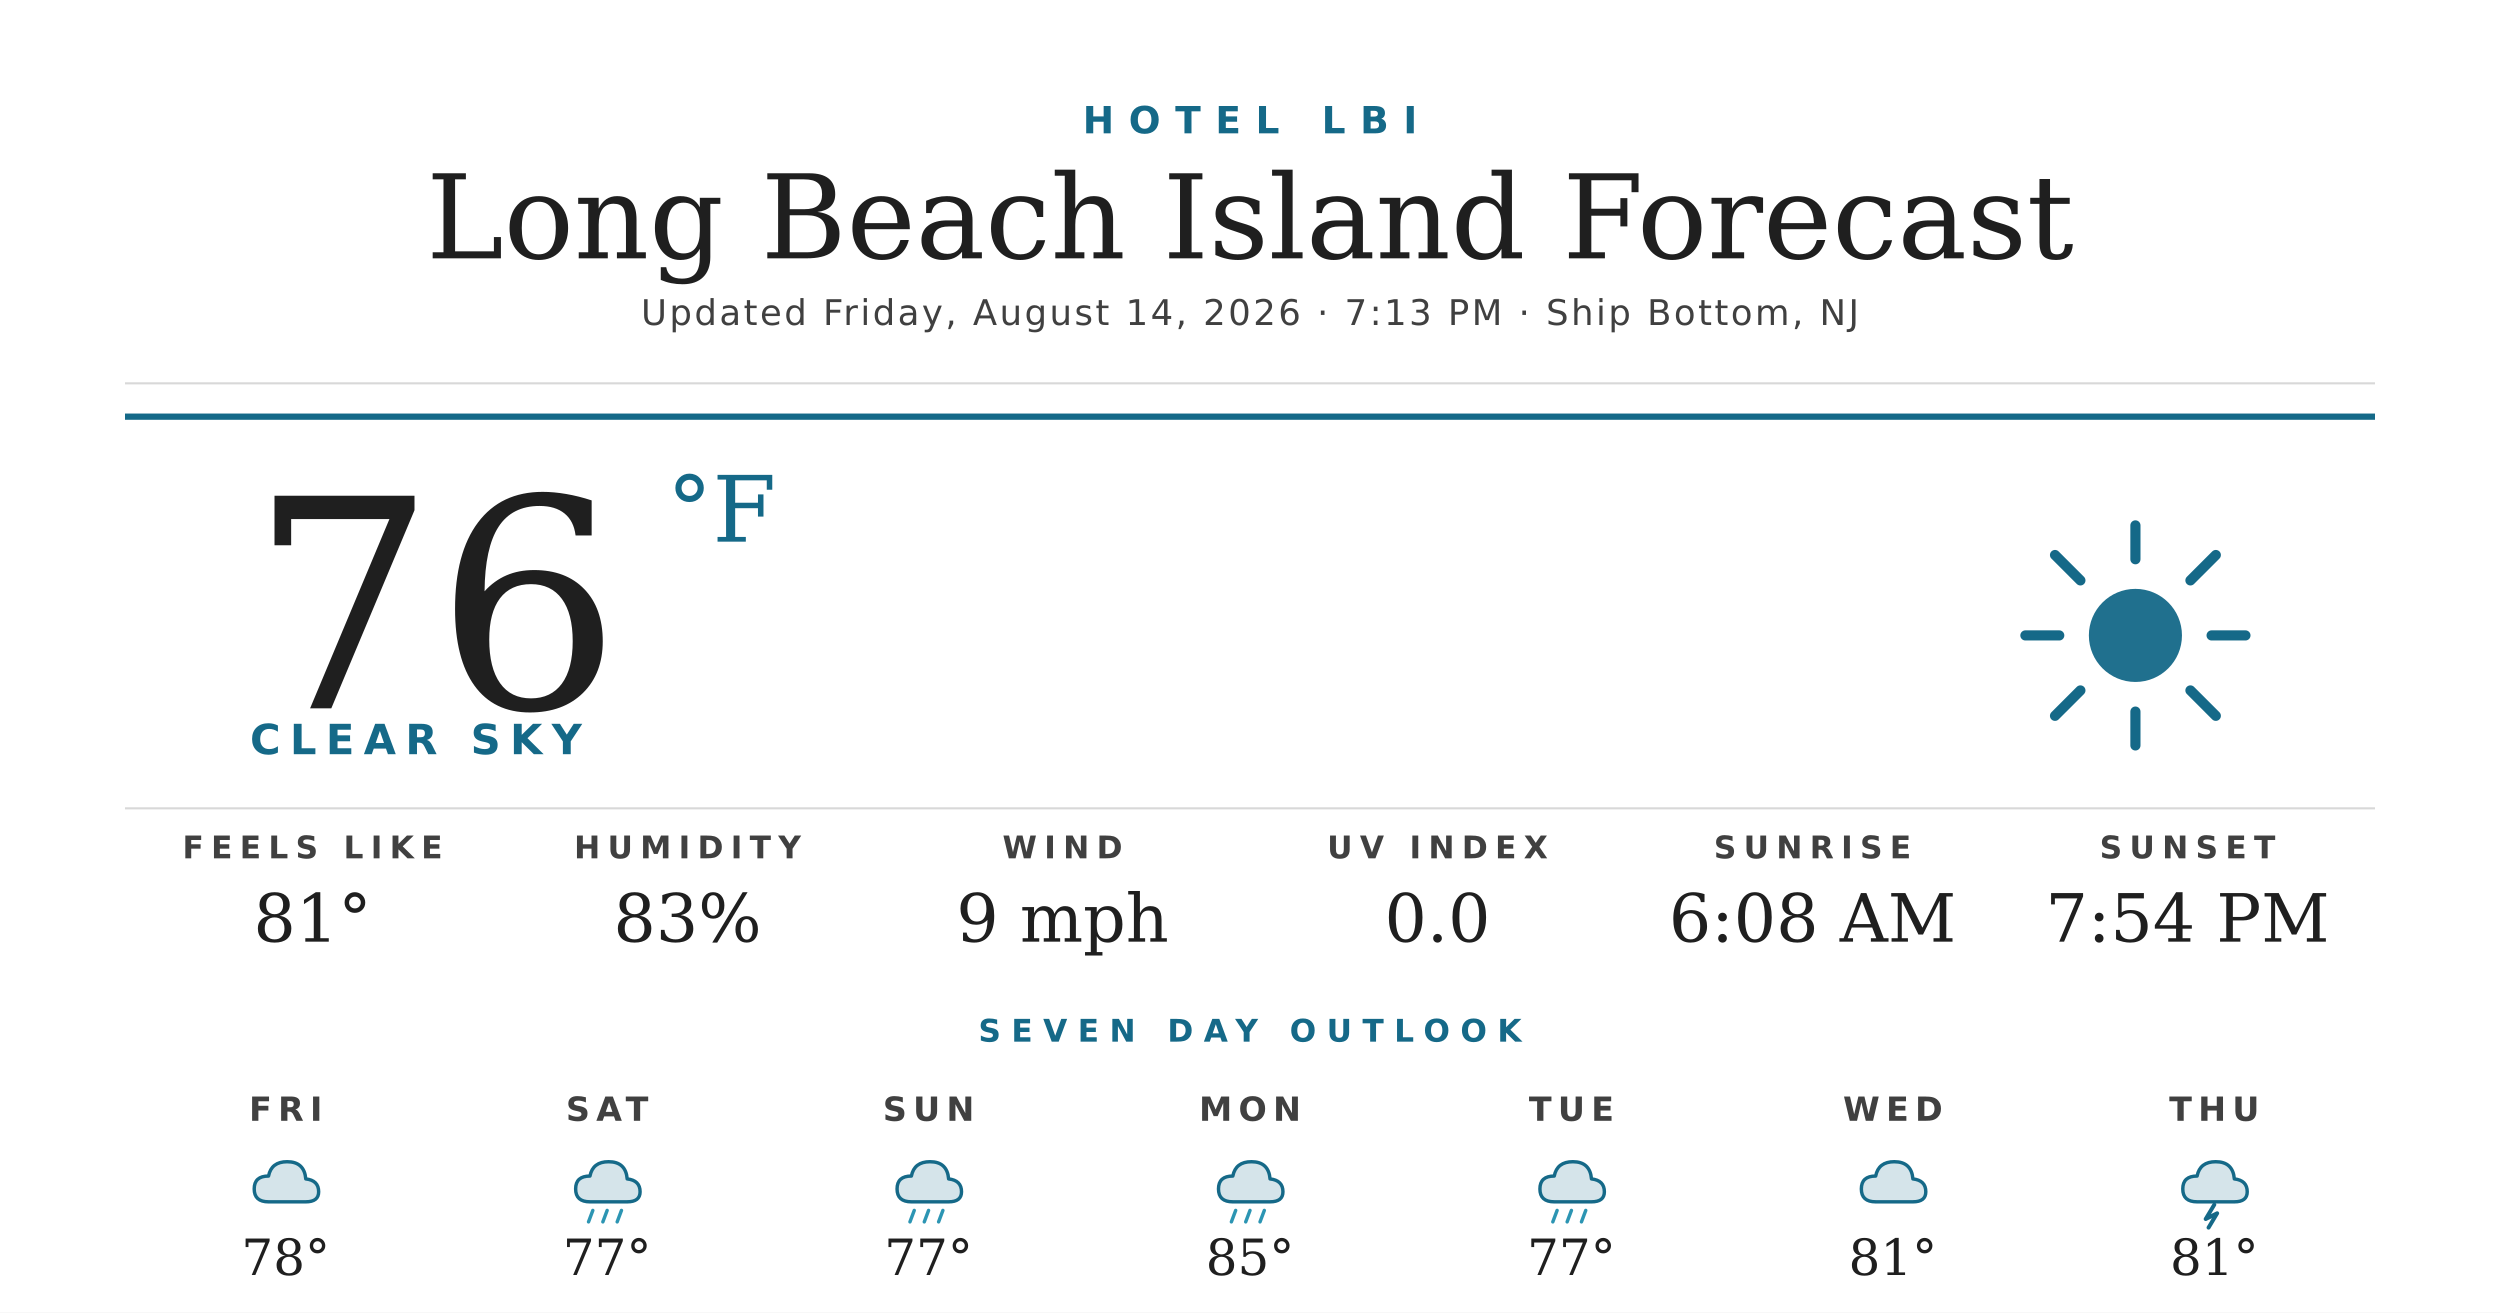
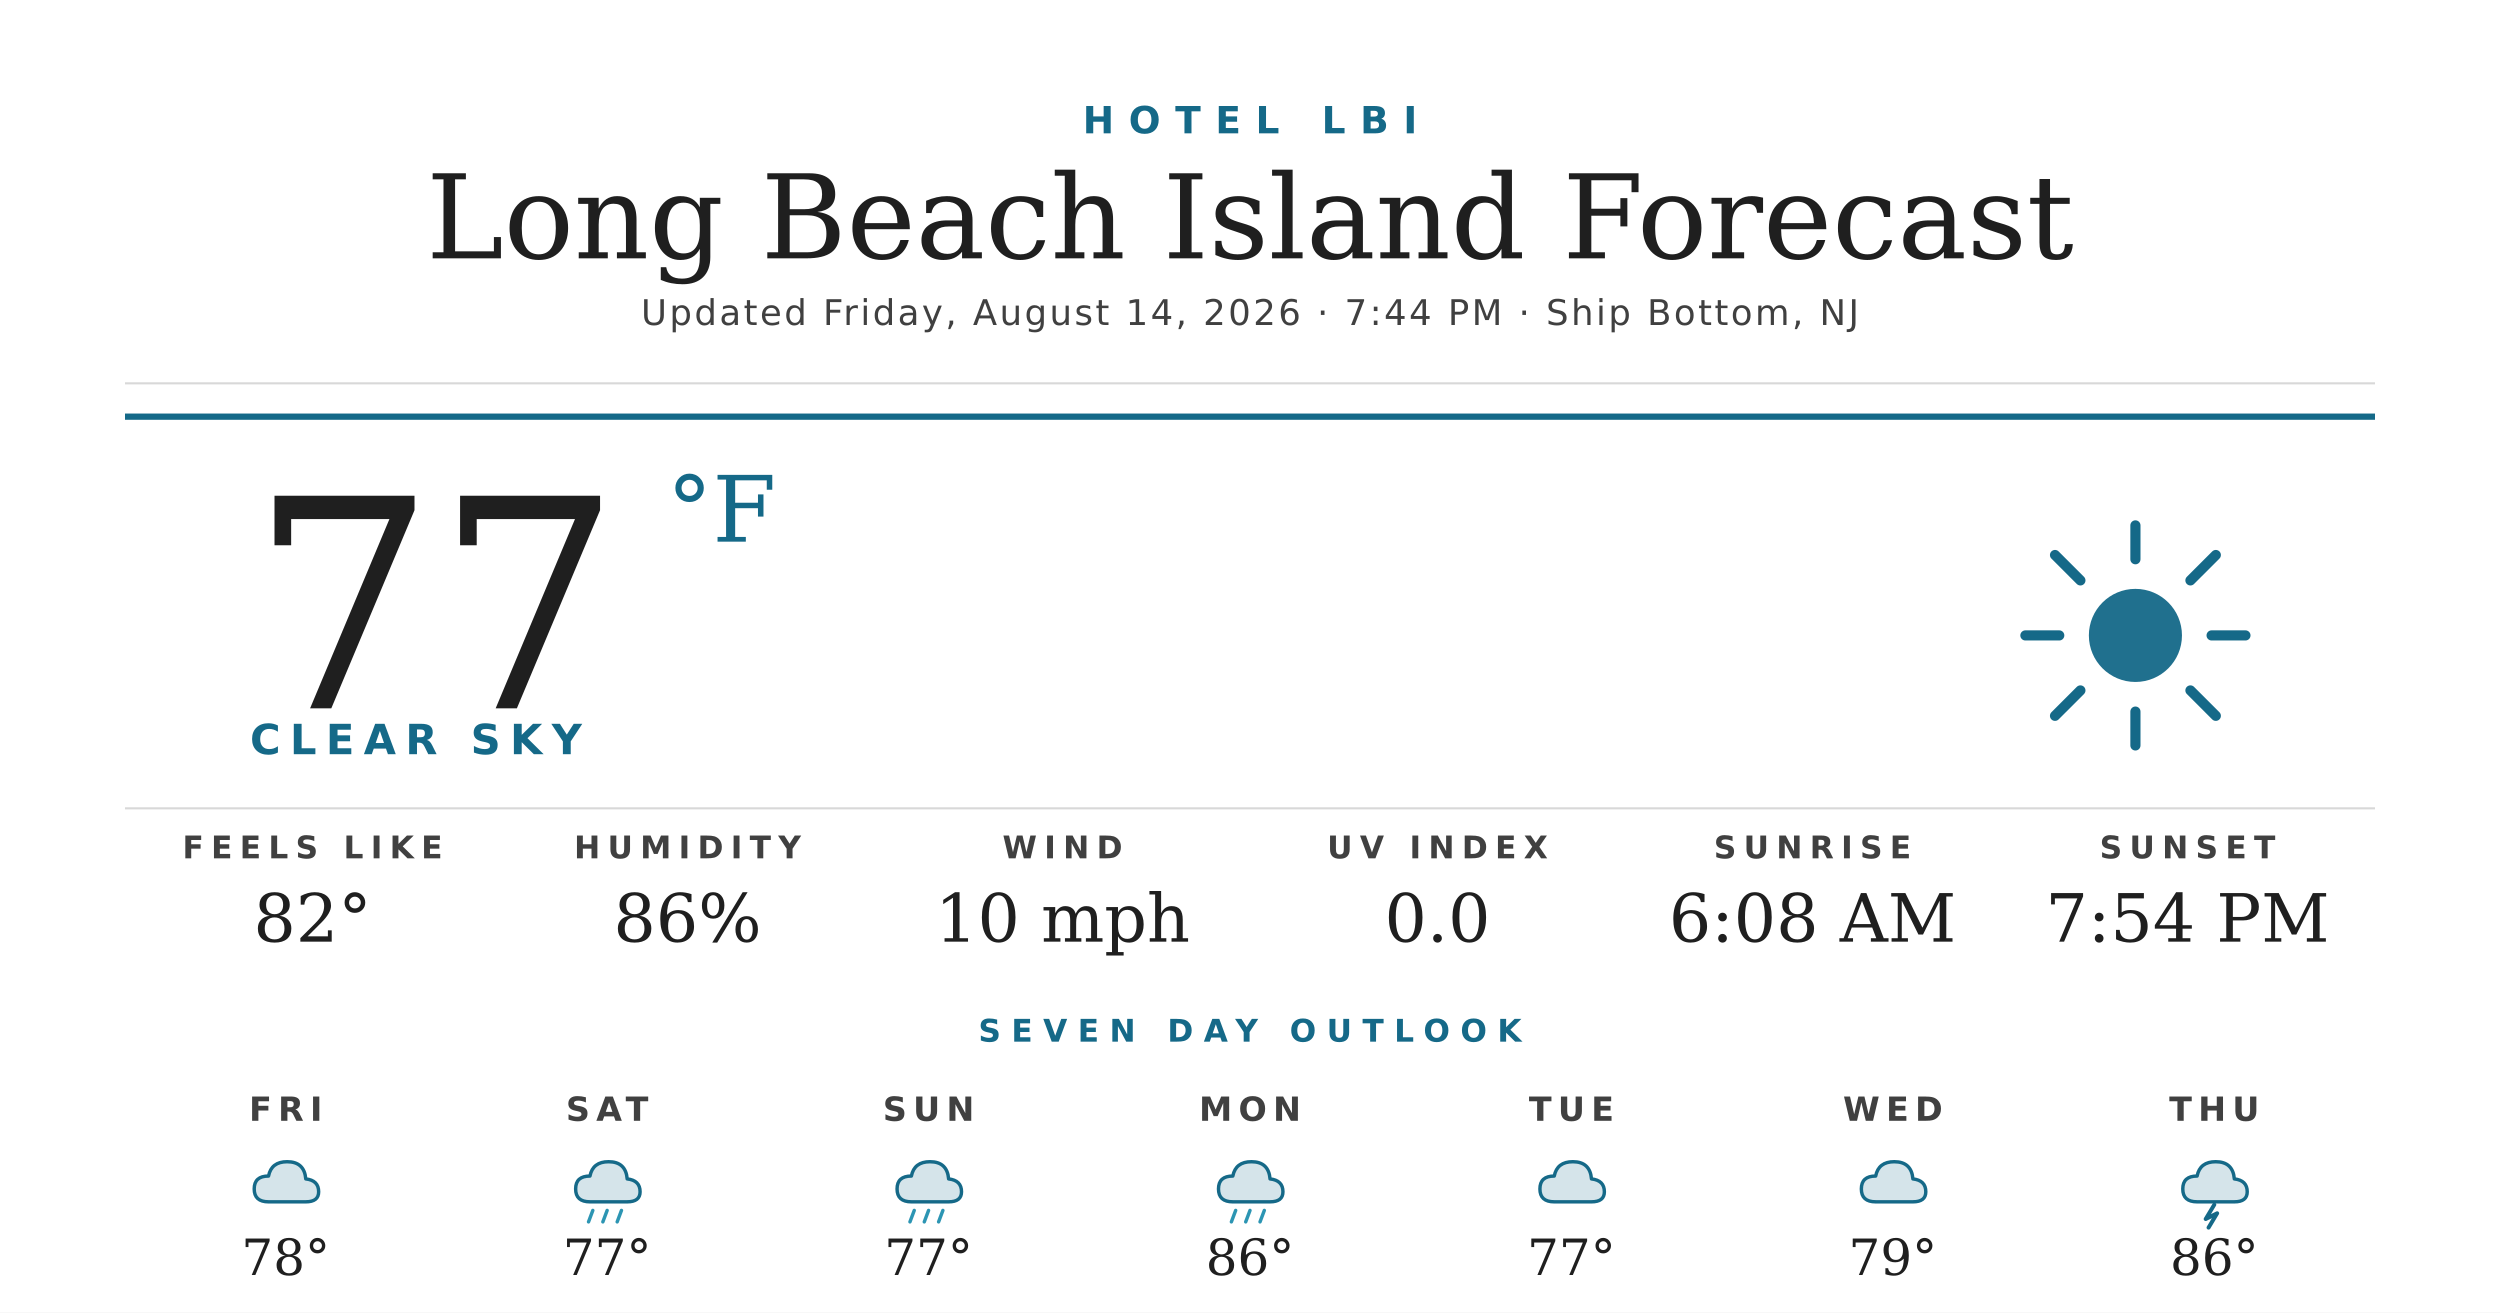
<svg xmlns="http://www.w3.org/2000/svg" width="1200" height="630" viewBox="0 0 1200 630">
  <rect width="1200" height="630" fill="#ffffff" />
  <text x="600" y="64" text-anchor="middle" font-family="'Montserrat Bold', 'Montserrat', 'DejaVu Sans', Helvetica, Arial, sans-serif" font-size="18" font-weight="700" fill="#156988" letter-spacing="7">HOTEL LBI</text>
  <text x="600" y="124" text-anchor="middle" font-family="'Prata', 'DejaVu Serif', Georgia, serif" font-size="56" fill="#1f1f1f">Long Beach Island Forecast</text>
-   <text x="600" y="156" text-anchor="middle" font-family="'Montserrat', 'DejaVu Sans', Helvetica, Arial, sans-serif" font-size="17" font-weight="500" fill="#404040" letter-spacing="1.2">Updated Friday, August 14, 2026 · 7:13 PM · Ship Bottom, NJ</text>
+   <text x="600" y="156" text-anchor="middle" font-family="'Montserrat', 'DejaVu Sans', Helvetica, Arial, sans-serif" font-size="17" font-weight="500" fill="#404040" letter-spacing="1.2">Updated Friday, August 14, 2026 · 7:44 PM · Ship Bottom, NJ</text>
  <line x1="60" y1="184" x2="1140" y2="184" stroke="#d8d8d8" stroke-width="1" />
  <line x1="60" y1="200" x2="1140" y2="200" stroke="#156988" stroke-width="3" />
-   <text x="120" y="340" font-family="'Prata', 'DejaVu Serif', Georgia, serif" font-size="140" fill="#1f1f1f">76</text>
+   <text x="120" y="340" font-family="'Prata', 'DejaVu Serif', Georgia, serif" font-size="140" fill="#1f1f1f">77</text>
  <text x="320" y="260" font-family="'Prata', 'DejaVu Serif', Georgia, serif" font-size="44" fill="#156988">°F</text>
  <text x="120" y="362" font-family="'Montserrat Bold', 'Montserrat', 'DejaVu Sans', Helvetica, Arial, sans-serif" font-size="20" font-weight="700" fill="#156988" letter-spacing="4.5">CLEAR SKY</text>
  <g transform="translate(960,240) scale(2.03125)">
    <circle cx="32" cy="32" r="11" fill="#156988" opacity="0.95" />
    <g stroke="#156988" stroke-width="2.4" stroke-linecap="round">
      <line x1="32" y1="6" x2="32" y2="14" />
      <line x1="32" y1="50" x2="32" y2="58" />
      <line x1="6" y1="32" x2="14" y2="32" />
      <line x1="50" y1="32" x2="58" y2="32" />
      <line x1="13" y1="13" x2="19" y2="19" />
      <line x1="45" y1="45" x2="51" y2="51" />
      <line x1="13" y1="51" x2="19" y2="45" />
      <line x1="45" y1="19" x2="51" y2="13" />
    </g>
  </g>
  <line x1="60" y1="388" x2="1140" y2="388" stroke="#d8d8d8" stroke-width="1" />
  <text x="150" y="412" text-anchor="middle" font-family="'Montserrat Bold', 'Montserrat', 'DejaVu Sans', Helvetica, Arial, sans-serif" font-size="15" font-weight="700" fill="#404040" letter-spacing="3.5">FEELS LIKE</text>
-   <text x="150" y="452" text-anchor="middle" font-family="'Prata', 'DejaVu Serif', Georgia, serif" font-size="32" fill="#1f1f1f">81°</text>
+   <text x="150" y="452" text-anchor="middle" font-family="'Prata', 'DejaVu Serif', Georgia, serif" font-size="32" fill="#1f1f1f">82°</text>
  <text x="330" y="412" text-anchor="middle" font-family="'Montserrat Bold', 'Montserrat', 'DejaVu Sans', Helvetica, Arial, sans-serif" font-size="15" font-weight="700" fill="#404040" letter-spacing="3.5">HUMIDITY</text>
-   <text x="330" y="452" text-anchor="middle" font-family="'Prata', 'DejaVu Serif', Georgia, serif" font-size="32" fill="#1f1f1f">83%</text>
+   <text x="330" y="452" text-anchor="middle" font-family="'Prata', 'DejaVu Serif', Georgia, serif" font-size="32" fill="#1f1f1f">86%</text>
  <text x="510" y="412" text-anchor="middle" font-family="'Montserrat Bold', 'Montserrat', 'DejaVu Sans', Helvetica, Arial, sans-serif" font-size="15" font-weight="700" fill="#404040" letter-spacing="3.5">WIND</text>
-   <text x="510" y="452" text-anchor="middle" font-family="'Prata', 'DejaVu Serif', Georgia, serif" font-size="32" fill="#1f1f1f">9 mph</text>
+   <text x="510" y="452" text-anchor="middle" font-family="'Prata', 'DejaVu Serif', Georgia, serif" font-size="32" fill="#1f1f1f">10 mph</text>
  <text x="690" y="412" text-anchor="middle" font-family="'Montserrat Bold', 'Montserrat', 'DejaVu Sans', Helvetica, Arial, sans-serif" font-size="15" font-weight="700" fill="#404040" letter-spacing="3.5">UV INDEX</text>
  <text x="690" y="452" text-anchor="middle" font-family="'Prata', 'DejaVu Serif', Georgia, serif" font-size="32" fill="#1f1f1f">0.0</text>
  <text x="870" y="412" text-anchor="middle" font-family="'Montserrat Bold', 'Montserrat', 'DejaVu Sans', Helvetica, Arial, sans-serif" font-size="15" font-weight="700" fill="#404040" letter-spacing="3.5">SUNRISE</text>
  <text x="870" y="452" text-anchor="middle" font-family="'Prata', 'DejaVu Serif', Georgia, serif" font-size="32" fill="#1f1f1f">6:08 AM</text>
  <text x="1050" y="412" text-anchor="middle" font-family="'Montserrat Bold', 'Montserrat', 'DejaVu Sans', Helvetica, Arial, sans-serif" font-size="15" font-weight="700" fill="#404040" letter-spacing="3.5">SUNSET</text>
  <text x="1050" y="452" text-anchor="middle" font-family="'Prata', 'DejaVu Serif', Georgia, serif" font-size="32" fill="#1f1f1f">7:54 PM</text>
  <text x="600" y="500" text-anchor="middle" font-family="'Montserrat Bold', 'Montserrat', 'DejaVu Sans', Helvetica, Arial, sans-serif" font-size="15" font-weight="700" fill="#156988" letter-spacing="5">SEVEN DAY OUTLOOK</text>
  <text x="137.143" y="538" text-anchor="middle" font-family="'Montserrat Bold', 'Montserrat', 'DejaVu Sans', Helvetica, Arial, sans-serif" font-size="16" font-weight="700" fill="#404040" letter-spacing="3">FRI</text>
  <g transform="translate(115.1429,548) scale(0.6875)">
    <path d="M20 42 Q10 42 10 33 Q10 24 20 24 Q22 14 33 14 Q45 14 46 26 Q55 27 55 35 Q55 42 46 42 Z" fill="#156988" opacity="0.18" />
    <path d="M20 42 Q10 42 10 33 Q10 24 20 24 Q22 14 33 14 Q45 14 46 26 Q55 27 55 35 Q55 42 46 42 Z" fill="none" stroke="#156988" stroke-width="2.4" stroke-linejoin="round" />
  </g>
  <text x="137.143" y="612" text-anchor="middle" font-family="'Prata', 'DejaVu Serif', Georgia, serif" font-size="24" fill="#1f1f1f">78°</text>
  <text x="291.429" y="538" text-anchor="middle" font-family="'Montserrat Bold', 'Montserrat', 'DejaVu Sans', Helvetica, Arial, sans-serif" font-size="16" font-weight="700" fill="#404040" letter-spacing="3">SAT</text>
  <g transform="translate(269.4286,548) scale(0.6875)">
    <path d="M20 42 Q10 42 10 33 Q10 24 20 24 Q22 14 33 14 Q45 14 46 26 Q55 27 55 35 Q55 42 46 42 Z" fill="#156988" opacity="0.18" />
    <path d="M20 42 Q10 42 10 33 Q10 24 20 24 Q22 14 33 14 Q45 14 46 26 Q55 27 55 35 Q55 42 46 42 Z" fill="none" stroke="#156988" stroke-width="2.4" stroke-linejoin="round" />
    <g stroke="#2C95B3" stroke-width="2.4" stroke-linecap="round">
      <line x1="22" y1="48" x2="19" y2="56" />
      <line x1="32" y1="48" x2="29" y2="56" />
      <line x1="42" y1="48" x2="39" y2="56" />
    </g>
  </g>
  <text x="291.429" y="612" text-anchor="middle" font-family="'Prata', 'DejaVu Serif', Georgia, serif" font-size="24" fill="#1f1f1f">77°</text>
  <text x="445.714" y="538" text-anchor="middle" font-family="'Montserrat Bold', 'Montserrat', 'DejaVu Sans', Helvetica, Arial, sans-serif" font-size="16" font-weight="700" fill="#404040" letter-spacing="3">SUN</text>
  <g transform="translate(423.7143,548) scale(0.6875)">
    <path d="M20 42 Q10 42 10 33 Q10 24 20 24 Q22 14 33 14 Q45 14 46 26 Q55 27 55 35 Q55 42 46 42 Z" fill="#156988" opacity="0.18" />
    <path d="M20 42 Q10 42 10 33 Q10 24 20 24 Q22 14 33 14 Q45 14 46 26 Q55 27 55 35 Q55 42 46 42 Z" fill="none" stroke="#156988" stroke-width="2.4" stroke-linejoin="round" />
    <g stroke="#2C95B3" stroke-width="2.4" stroke-linecap="round">
      <line x1="22" y1="48" x2="19" y2="56" />
      <line x1="32" y1="48" x2="29" y2="56" />
      <line x1="42" y1="48" x2="39" y2="56" />
    </g>
  </g>
  <text x="445.714" y="612" text-anchor="middle" font-family="'Prata', 'DejaVu Serif', Georgia, serif" font-size="24" fill="#1f1f1f">77°</text>
  <text x="600" y="538" text-anchor="middle" font-family="'Montserrat Bold', 'Montserrat', 'DejaVu Sans', Helvetica, Arial, sans-serif" font-size="16" font-weight="700" fill="#404040" letter-spacing="3">MON</text>
  <g transform="translate(578,548) scale(0.6875)">
    <path d="M20 42 Q10 42 10 33 Q10 24 20 24 Q22 14 33 14 Q45 14 46 26 Q55 27 55 35 Q55 42 46 42 Z" fill="#156988" opacity="0.18" />
    <path d="M20 42 Q10 42 10 33 Q10 24 20 24 Q22 14 33 14 Q45 14 46 26 Q55 27 55 35 Q55 42 46 42 Z" fill="none" stroke="#156988" stroke-width="2.4" stroke-linejoin="round" />
    <g stroke="#2C95B3" stroke-width="2.4" stroke-linecap="round">
      <line x1="22" y1="48" x2="19" y2="56" />
      <line x1="32" y1="48" x2="29" y2="56" />
      <line x1="42" y1="48" x2="39" y2="56" />
    </g>
  </g>
-   <text x="600" y="612" text-anchor="middle" font-family="'Prata', 'DejaVu Serif', Georgia, serif" font-size="24" fill="#1f1f1f">85°</text>
+   <text x="600" y="612" text-anchor="middle" font-family="'Prata', 'DejaVu Serif', Georgia, serif" font-size="24" fill="#1f1f1f">86°</text>
  <text x="754.286" y="538" text-anchor="middle" font-family="'Montserrat Bold', 'Montserrat', 'DejaVu Sans', Helvetica, Arial, sans-serif" font-size="16" font-weight="700" fill="#404040" letter-spacing="3">TUE</text>
  <g transform="translate(732.2857,548) scale(0.6875)">
    <path d="M20 42 Q10 42 10 33 Q10 24 20 24 Q22 14 33 14 Q45 14 46 26 Q55 27 55 35 Q55 42 46 42 Z" fill="#156988" opacity="0.18" />
    <path d="M20 42 Q10 42 10 33 Q10 24 20 24 Q22 14 33 14 Q45 14 46 26 Q55 27 55 35 Q55 42 46 42 Z" fill="none" stroke="#156988" stroke-width="2.4" stroke-linejoin="round" />
-     <g stroke="#2C95B3" stroke-width="2.4" stroke-linecap="round">
-       <line x1="22" y1="48" x2="19" y2="56" />
-       <line x1="32" y1="48" x2="29" y2="56" />
-       <line x1="42" y1="48" x2="39" y2="56" />
-     </g>
  </g>
  <text x="754.286" y="612" text-anchor="middle" font-family="'Prata', 'DejaVu Serif', Georgia, serif" font-size="24" fill="#1f1f1f">77°</text>
  <text x="908.571" y="538" text-anchor="middle" font-family="'Montserrat Bold', 'Montserrat', 'DejaVu Sans', Helvetica, Arial, sans-serif" font-size="16" font-weight="700" fill="#404040" letter-spacing="3">WED</text>
  <g transform="translate(886.5714,548) scale(0.6875)">
    <path d="M20 42 Q10 42 10 33 Q10 24 20 24 Q22 14 33 14 Q45 14 46 26 Q55 27 55 35 Q55 42 46 42 Z" fill="#156988" opacity="0.18" />
    <path d="M20 42 Q10 42 10 33 Q10 24 20 24 Q22 14 33 14 Q45 14 46 26 Q55 27 55 35 Q55 42 46 42 Z" fill="none" stroke="#156988" stroke-width="2.4" stroke-linejoin="round" />
  </g>
-   <text x="908.571" y="612" text-anchor="middle" font-family="'Prata', 'DejaVu Serif', Georgia, serif" font-size="24" fill="#1f1f1f">81°</text>
+   <text x="908.571" y="612" text-anchor="middle" font-family="'Prata', 'DejaVu Serif', Georgia, serif" font-size="24" fill="#1f1f1f">79°</text>
  <text x="1062.857" y="538" text-anchor="middle" font-family="'Montserrat Bold', 'Montserrat', 'DejaVu Sans', Helvetica, Arial, sans-serif" font-size="16" font-weight="700" fill="#404040" letter-spacing="3">THU</text>
  <g transform="translate(1040.857,548) scale(0.6875)">
    <path d="M20 42 Q10 42 10 33 Q10 24 20 24 Q22 14 33 14 Q45 14 46 26 Q55 27 55 35 Q55 42 46 42 Z" fill="#156988" opacity="0.18" />
    <path d="M20 42 Q10 42 10 33 Q10 24 20 24 Q22 14 33 14 Q45 14 46 26 Q55 27 55 35 Q55 42 46 42 Z" fill="none" stroke="#156988" stroke-width="2.4" stroke-linejoin="round" />
    <path d="M32 44 L26 54 L34 50 L28 60" stroke="#156988" stroke-width="2.8" fill="none" stroke-linecap="round" stroke-linejoin="round" />
  </g>
-   <text x="1062.857" y="612" text-anchor="middle" font-family="'Prata', 'DejaVu Serif', Georgia, serif" font-size="24" fill="#1f1f1f">81°</text>
+   <text x="1062.857" y="612" text-anchor="middle" font-family="'Prata', 'DejaVu Serif', Georgia, serif" font-size="24" fill="#1f1f1f">86°</text>
</svg>
